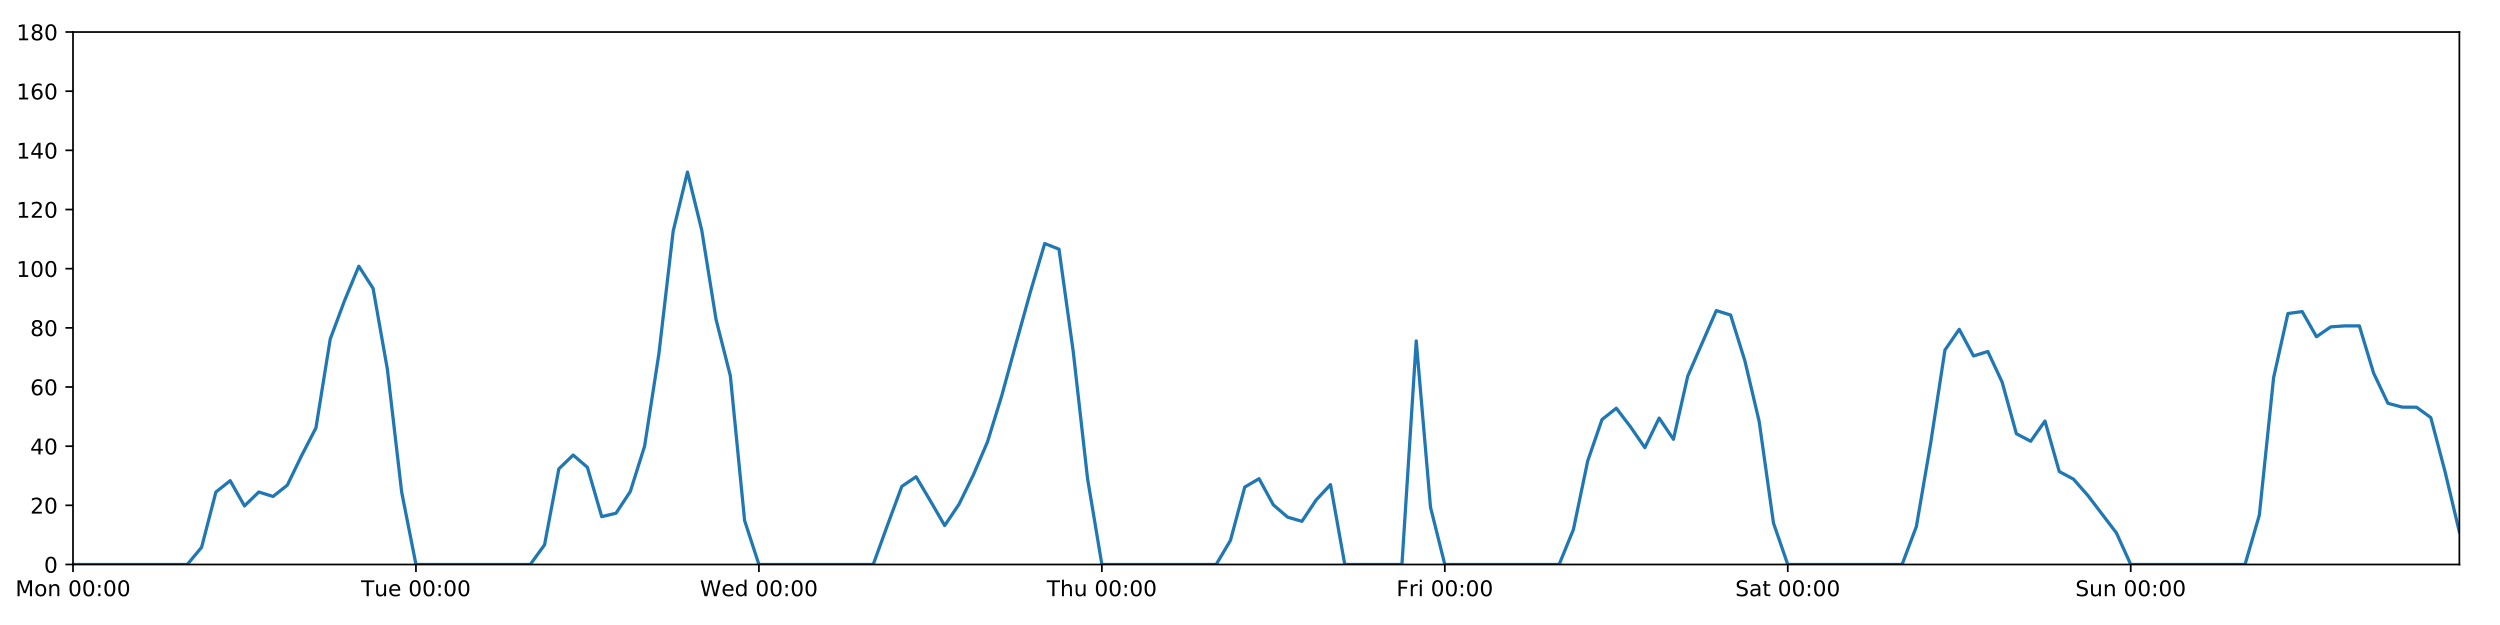
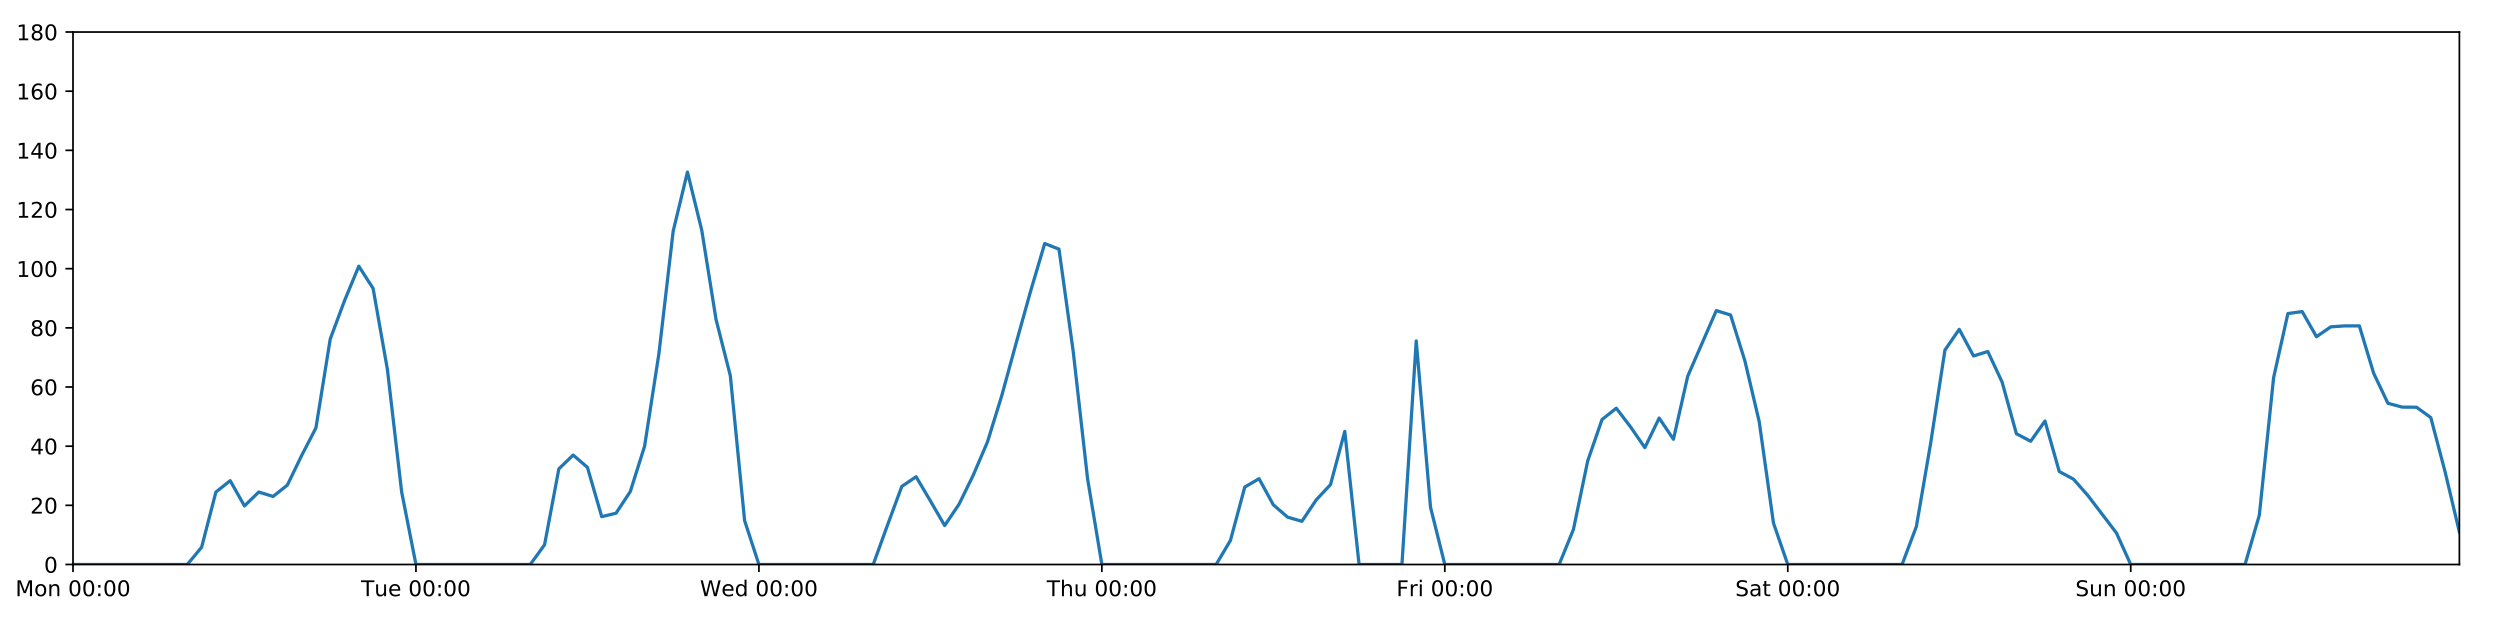
<svg xmlns="http://www.w3.org/2000/svg" xmlns:xlink="http://www.w3.org/1999/xlink" height="288pt" version="1.1" viewBox="0 0 1152 288" width="1152pt">
  <defs>
    <style type="text/css">
*{stroke-linecap:butt;stroke-linejoin:round;}
  </style>
  </defs>
  <g id="figure_1">
    <g id="patch_1">
      <path d="M 0 288  L 1152 288  L 1152 0  L 0 0  z " style="fill:#ffffff;" />
    </g>
    <g id="axes_1">
      <g id="patch_2">
        <path d="M 33.64 260.12  L 1133.28 260.12  L 1133.28 14.76  L 33.64 14.76  z " style="fill:#ffffff;" />
      </g>
      <g id="matplotlib.axis_1">
        <g id="xtick_1">
          <g id="line2d_1">
            <defs>
-               <path d="M 0 0  L 0 3.5  " id="maba08fa146" style="stroke:#000000;stroke-width:0.8;" />
-             </defs>
-             <g>
-               <use style="stroke:#000000;stroke-width:0.8;" x="33.64" xlink:href="#maba08fa146" y="260.12" />
+               <path d="M 0 0  L 0 3.5  " id="m5dae1c5909" style="stroke:#000000;stroke-width:0.8;" />
+             </defs>
+             <g>
+               <use style="stroke:#000000;stroke-width:0.8;" x="33.64" xlink:href="#m5dae1c5909" y="260.12" />
            </g>
          </g>
          <g id="text_1">
            <defs>
              <path d="M 9.812 72.906  L 24.516 72.906  L 43.109 23.297  L 61.812 72.906  L 76.516 72.906  L 76.516 0  L 66.891 0  L 66.891 64.016  L 48.094 14.016  L 38.188 14.016  L 19.391 64.016  L 19.391 0  L 9.812 0  z " id="DejaVuSans-77" />
              <path d="M 30.609 48.391  Q 23.391 48.391 19.188 42.75  Q 14.984 37.109 14.984 27.297  Q 14.984 17.484 19.156 11.844  Q 23.344 6.203 30.609 6.203  Q 37.797 6.203 41.984 11.859  Q 46.188 17.531 46.188 27.297  Q 46.188 37.016 41.984 42.703  Q 37.797 48.391 30.609 48.391  z M 30.609 56  Q 42.328 56 49.016 48.375  Q 55.719 40.766 55.719 27.297  Q 55.719 13.875 49.016 6.219  Q 42.328 -1.422 30.609 -1.422  Q 18.844 -1.422 12.172 6.219  Q 5.516 13.875 5.516 27.297  Q 5.516 40.766 12.172 48.375  Q 18.844 56 30.609 56  z " id="DejaVuSans-111" />
              <path d="M 54.891 33.016  L 54.891 0  L 45.906 0  L 45.906 32.719  Q 45.906 40.484 42.875 44.328  Q 39.844 48.188 33.797 48.188  Q 26.516 48.188 22.312 43.547  Q 18.109 38.922 18.109 30.906  L 18.109 0  L 9.078 0  L 9.078 54.688  L 18.109 54.688  L 18.109 46.188  Q 21.344 51.125 25.703 53.562  Q 30.078 56 35.797 56  Q 45.219 56 50.047 50.172  Q 54.891 44.344 54.891 33.016  z " id="DejaVuSans-110" />
              <path id="DejaVuSans-32" />
              <path d="M 31.781 66.406  Q 24.172 66.406 20.328 58.906  Q 16.5 51.422 16.5 36.375  Q 16.5 21.391 20.328 13.891  Q 24.172 6.391 31.781 6.391  Q 39.453 6.391 43.281 13.891  Q 47.125 21.391 47.125 36.375  Q 47.125 51.422 43.281 58.906  Q 39.453 66.406 31.781 66.406  z M 31.781 74.219  Q 44.047 74.219 50.516 64.516  Q 56.984 54.828 56.984 36.375  Q 56.984 17.969 50.516 8.266  Q 44.047 -1.422 31.781 -1.422  Q 19.531 -1.422 13.062 8.266  Q 6.594 17.969 6.594 36.375  Q 6.594 54.828 13.062 64.516  Q 19.531 74.219 31.781 74.219  z " id="DejaVuSans-48" />
              <path d="M 11.719 12.406  L 22.016 12.406  L 22.016 0  L 11.719 0  z M 11.719 51.703  L 22.016 51.703  L 22.016 39.312  L 11.719 39.312  z " id="DejaVuSans-58" />
            </defs>
            <g transform="translate(7.099375 274.7184)scale(0.1 -0.1)">
              <use xlink:href="#DejaVuSans-77" />
              <use x="86.279" xlink:href="#DejaVuSans-111" />
              <use x="147.461" xlink:href="#DejaVuSans-110" />
              <use x="210.84" xlink:href="#DejaVuSans-32" />
              <use x="242.627" xlink:href="#DejaVuSans-48" />
              <use x="306.25" xlink:href="#DejaVuSans-48" />
              <use x="369.873" xlink:href="#DejaVuSans-58" />
              <use x="403.564" xlink:href="#DejaVuSans-48" />
              <use x="467.188" xlink:href="#DejaVuSans-48" />
            </g>
          </g>
        </g>
        <g id="xtick_2">
          <g id="line2d_2">
            <g>
-               <use style="stroke:#000000;stroke-width:0.8;" x="191.672" xlink:href="#maba08fa146" y="260.12" />
+               <use style="stroke:#000000;stroke-width:0.8;" x="191.672" xlink:href="#m5dae1c5909" y="260.12" />
            </g>
          </g>
          <g id="text_2">
            <defs>
              <path d="M -0.297 72.906  L 61.375 72.906  L 61.375 64.594  L 35.5 64.594  L 35.5 0  L 25.594 0  L 25.594 64.594  L -0.297 64.594  z " id="DejaVuSans-84" />
              <path d="M 8.5 21.578  L 8.5 54.688  L 17.484 54.688  L 17.484 21.922  Q 17.484 14.156 20.5 10.266  Q 23.531 6.391 29.594 6.391  Q 36.859 6.391 41.078 11.031  Q 45.312 15.672 45.312 23.688  L 45.312 54.688  L 54.297 54.688  L 54.297 0  L 45.312 0  L 45.312 8.406  Q 42.047 3.422 37.719 1  Q 33.406 -1.422 27.688 -1.422  Q 18.266 -1.422 13.375 4.438  Q 8.5 10.297 8.5 21.578  z M 31.109 56  z " id="DejaVuSans-117" />
              <path d="M 56.203 29.594  L 56.203 25.203  L 14.891 25.203  Q 15.484 15.922 20.484 11.062  Q 25.484 6.203 34.422 6.203  Q 39.594 6.203 44.453 7.469  Q 49.312 8.734 54.109 11.281  L 54.109 2.781  Q 49.266 0.734 44.188 -0.344  Q 39.109 -1.422 33.891 -1.422  Q 20.797 -1.422 13.156 6.188  Q 5.516 13.812 5.516 26.812  Q 5.516 40.234 12.766 48.109  Q 20.016 56 32.328 56  Q 43.359 56 49.781 48.891  Q 56.203 41.797 56.203 29.594  z M 47.219 32.234  Q 47.125 39.594 43.094 43.984  Q 39.062 48.391 32.422 48.391  Q 24.906 48.391 20.391 44.141  Q 15.875 39.891 15.188 32.172  z " id="DejaVuSans-101" />
            </defs>
            <g transform="translate(166.3862 274.7184)scale(0.1 -0.1)">
              <use xlink:href="#DejaVuSans-84" />
              <use x="60.85" xlink:href="#DejaVuSans-117" />
              <use x="124.229" xlink:href="#DejaVuSans-101" />
              <use x="185.752" xlink:href="#DejaVuSans-32" />
              <use x="217.539" xlink:href="#DejaVuSans-48" />
              <use x="281.162" xlink:href="#DejaVuSans-48" />
              <use x="344.785" xlink:href="#DejaVuSans-58" />
              <use x="378.477" xlink:href="#DejaVuSans-48" />
              <use x="442.1" xlink:href="#DejaVuSans-48" />
            </g>
          </g>
        </g>
        <g id="xtick_3">
          <g id="line2d_3">
            <g>
-               <use style="stroke:#000000;stroke-width:0.8;" x="349.704" xlink:href="#maba08fa146" y="260.12" />
+               <use style="stroke:#000000;stroke-width:0.8;" x="349.704" xlink:href="#m5dae1c5909" y="260.12" />
            </g>
          </g>
          <g id="text_3">
            <defs>
              <path d="M 3.328 72.906  L 13.281 72.906  L 28.609 11.281  L 43.891 72.906  L 54.984 72.906  L 70.312 11.281  L 85.594 72.906  L 95.609 72.906  L 77.297 0  L 64.891 0  L 49.516 63.281  L 33.984 0  L 21.578 0  z " id="DejaVuSans-87" />
              <path d="M 45.406 46.391  L 45.406 75.984  L 54.391 75.984  L 54.391 0  L 45.406 0  L 45.406 8.203  Q 42.578 3.328 38.25 0.953  Q 33.938 -1.422 27.875 -1.422  Q 17.969 -1.422 11.734 6.484  Q 5.516 14.406 5.516 27.297  Q 5.516 40.188 11.734 48.094  Q 17.969 56 27.875 56  Q 33.938 56 38.25 53.625  Q 42.578 51.266 45.406 46.391  z M 14.797 27.297  Q 14.797 17.391 18.875 11.75  Q 22.953 6.109 30.078 6.109  Q 37.203 6.109 41.297 11.75  Q 45.406 17.391 45.406 27.297  Q 45.406 37.203 41.297 42.844  Q 37.203 48.484 30.078 48.484  Q 22.953 48.484 18.875 42.844  Q 14.797 37.203 14.797 27.297  z " id="DejaVuSans-100" />
            </defs>
            <g transform="translate(322.5151 274.7184)scale(0.1 -0.1)">
              <use xlink:href="#DejaVuSans-87" />
              <use x="98.799" xlink:href="#DejaVuSans-101" />
              <use x="160.322" xlink:href="#DejaVuSans-100" />
              <use x="223.799" xlink:href="#DejaVuSans-32" />
              <use x="255.586" xlink:href="#DejaVuSans-48" />
              <use x="319.209" xlink:href="#DejaVuSans-48" />
              <use x="382.832" xlink:href="#DejaVuSans-58" />
              <use x="416.523" xlink:href="#DejaVuSans-48" />
              <use x="480.146" xlink:href="#DejaVuSans-48" />
            </g>
          </g>
        </g>
        <g id="xtick_4">
          <g id="line2d_4">
            <g>
-               <use style="stroke:#000000;stroke-width:0.8;" x="507.736" xlink:href="#maba08fa146" y="260.12" />
+               <use style="stroke:#000000;stroke-width:0.8;" x="507.736" xlink:href="#m5dae1c5909" y="260.12" />
            </g>
          </g>
          <g id="text_4">
            <defs>
              <path d="M 54.891 33.016  L 54.891 0  L 45.906 0  L 45.906 32.719  Q 45.906 40.484 42.875 44.328  Q 39.844 48.188 33.797 48.188  Q 26.516 48.188 22.312 43.547  Q 18.109 38.922 18.109 30.906  L 18.109 0  L 9.078 0  L 9.078 75.984  L 18.109 75.984  L 18.109 46.188  Q 21.344 51.125 25.703 53.562  Q 30.078 56 35.797 56  Q 45.219 56 50.047 50.172  Q 54.891 44.344 54.891 33.016  z " id="DejaVuSans-104" />
            </defs>
            <g transform="translate(482.3464 274.7184)scale(0.1 -0.1)">
              <use xlink:href="#DejaVuSans-84" />
              <use x="61.084" xlink:href="#DejaVuSans-104" />
              <use x="124.463" xlink:href="#DejaVuSans-117" />
              <use x="187.842" xlink:href="#DejaVuSans-32" />
              <use x="219.629" xlink:href="#DejaVuSans-48" />
              <use x="283.252" xlink:href="#DejaVuSans-48" />
              <use x="346.875" xlink:href="#DejaVuSans-58" />
              <use x="380.566" xlink:href="#DejaVuSans-48" />
              <use x="444.189" xlink:href="#DejaVuSans-48" />
            </g>
          </g>
        </g>
        <g id="xtick_5">
          <g id="line2d_5">
            <g>
-               <use style="stroke:#000000;stroke-width:0.8;" x="665.768" xlink:href="#maba08fa146" y="260.12" />
+               <use style="stroke:#000000;stroke-width:0.8;" x="665.768" xlink:href="#m5dae1c5909" y="260.12" />
            </g>
          </g>
          <g id="text_5">
            <defs>
              <path d="M 9.812 72.906  L 51.703 72.906  L 51.703 64.594  L 19.672 64.594  L 19.672 43.109  L 48.578 43.109  L 48.578 34.812  L 19.672 34.812  L 19.672 0  L 9.812 0  z " id="DejaVuSans-70" />
              <path d="M 41.109 46.297  Q 39.594 47.172 37.812 47.578  Q 36.031 48 33.891 48  Q 26.266 48 22.188 43.047  Q 18.109 38.094 18.109 28.812  L 18.109 0  L 9.078 0  L 9.078 54.688  L 18.109 54.688  L 18.109 46.188  Q 20.953 51.172 25.484 53.578  Q 30.031 56 36.531 56  Q 37.453 56 38.578 55.875  Q 39.703 55.766 41.062 55.516  z " id="DejaVuSans-114" />
              <path d="M 9.422 54.688  L 18.406 54.688  L 18.406 0  L 9.422 0  z M 9.422 75.984  L 18.406 75.984  L 18.406 64.594  L 9.422 64.594  z " id="DejaVuSans-105" />
            </defs>
            <g transform="translate(643.4551 274.7184)scale(0.1 -0.1)">
              <use xlink:href="#DejaVuSans-70" />
              <use x="57.41" xlink:href="#DejaVuSans-114" />
              <use x="98.523" xlink:href="#DejaVuSans-105" />
              <use x="126.307" xlink:href="#DejaVuSans-32" />
              <use x="158.094" xlink:href="#DejaVuSans-48" />
              <use x="221.717" xlink:href="#DejaVuSans-48" />
              <use x="285.34" xlink:href="#DejaVuSans-58" />
              <use x="319.031" xlink:href="#DejaVuSans-48" />
              <use x="382.654" xlink:href="#DejaVuSans-48" />
            </g>
          </g>
        </g>
        <g id="xtick_6">
          <g id="line2d_6">
            <g>
-               <use style="stroke:#000000;stroke-width:0.8;" x="823.8" xlink:href="#maba08fa146" y="260.12" />
+               <use style="stroke:#000000;stroke-width:0.8;" x="823.8" xlink:href="#m5dae1c5909" y="260.12" />
            </g>
          </g>
          <g id="text_6">
            <defs>
              <path d="M 53.516 70.516  L 53.516 60.891  Q 47.906 63.578 42.922 64.891  Q 37.938 66.219 33.297 66.219  Q 25.25 66.219 20.875 63.094  Q 16.5 59.969 16.5 54.203  Q 16.5 49.359 19.406 46.891  Q 22.312 44.438 30.422 42.922  L 36.375 41.703  Q 47.406 39.594 52.656 34.297  Q 57.906 29 57.906 20.125  Q 57.906 9.516 50.797 4.047  Q 43.703 -1.422 29.984 -1.422  Q 24.812 -1.422 18.969 -0.25  Q 13.141 0.922 6.891 3.219  L 6.891 13.375  Q 12.891 10.016 18.656 8.297  Q 24.422 6.594 29.984 6.594  Q 38.422 6.594 43.016 9.906  Q 47.609 13.234 47.609 19.391  Q 47.609 24.75 44.312 27.781  Q 41.016 30.812 33.5 32.328  L 27.484 33.5  Q 16.453 35.688 11.516 40.375  Q 6.594 45.062 6.594 53.422  Q 6.594 63.094 13.406 68.656  Q 20.219 74.219 32.172 74.219  Q 37.312 74.219 42.625 73.281  Q 47.953 72.359 53.516 70.516  z " id="DejaVuSans-83" />
              <path d="M 34.281 27.484  Q 23.391 27.484 19.188 25  Q 14.984 22.516 14.984 16.5  Q 14.984 11.719 18.141 8.906  Q 21.297 6.109 26.703 6.109  Q 34.188 6.109 38.703 11.406  Q 43.219 16.703 43.219 25.484  L 43.219 27.484  z M 52.203 31.203  L 52.203 0  L 43.219 0  L 43.219 8.297  Q 40.141 3.328 35.547 0.953  Q 30.953 -1.422 24.312 -1.422  Q 15.922 -1.422 10.953 3.297  Q 6 8.016 6 15.922  Q 6 25.141 12.172 29.828  Q 18.359 34.516 30.609 34.516  L 43.219 34.516  L 43.219 35.406  Q 43.219 41.609 39.141 45  Q 35.062 48.391 27.688 48.391  Q 23 48.391 18.547 47.266  Q 14.109 46.141 10.016 43.891  L 10.016 52.203  Q 14.938 54.109 19.578 55.047  Q 24.219 56 28.609 56  Q 40.484 56 46.344 49.844  Q 52.203 43.703 52.203 31.203  z " id="DejaVuSans-97" />
              <path d="M 18.312 70.219  L 18.312 54.688  L 36.812 54.688  L 36.812 47.703  L 18.312 47.703  L 18.312 18.016  Q 18.312 11.328 20.141 9.422  Q 21.969 7.516 27.594 7.516  L 36.812 7.516  L 36.812 0  L 27.594 0  Q 17.188 0 13.234 3.875  Q 9.281 7.766 9.281 18.016  L 9.281 47.703  L 2.688 47.703  L 2.688 54.688  L 9.281 54.688  L 9.281 70.219  z " id="DejaVuSans-116" />
            </defs>
            <g transform="translate(799.6036 274.7184)scale(0.1 -0.1)">
              <use xlink:href="#DejaVuSans-83" />
              <use x="63.477" xlink:href="#DejaVuSans-97" />
              <use x="124.756" xlink:href="#DejaVuSans-116" />
              <use x="163.965" xlink:href="#DejaVuSans-32" />
              <use x="195.752" xlink:href="#DejaVuSans-48" />
              <use x="259.375" xlink:href="#DejaVuSans-48" />
              <use x="322.998" xlink:href="#DejaVuSans-58" />
              <use x="356.689" xlink:href="#DejaVuSans-48" />
              <use x="420.312" xlink:href="#DejaVuSans-48" />
            </g>
          </g>
        </g>
        <g id="xtick_7">
          <g id="line2d_7">
            <g>
-               <use style="stroke:#000000;stroke-width:0.8;" x="981.833" xlink:href="#maba08fa146" y="260.12" />
+               <use style="stroke:#000000;stroke-width:0.8;" x="981.833" xlink:href="#m5dae1c5909" y="260.12" />
            </g>
          </g>
          <g id="text_7">
            <g transform="translate(956.3224 274.7184)scale(0.1 -0.1)">
              <use xlink:href="#DejaVuSans-83" />
              <use x="63.477" xlink:href="#DejaVuSans-117" />
              <use x="126.855" xlink:href="#DejaVuSans-110" />
              <use x="190.234" xlink:href="#DejaVuSans-32" />
              <use x="222.021" xlink:href="#DejaVuSans-48" />
              <use x="285.645" xlink:href="#DejaVuSans-48" />
              <use x="349.268" xlink:href="#DejaVuSans-58" />
              <use x="382.959" xlink:href="#DejaVuSans-48" />
              <use x="446.582" xlink:href="#DejaVuSans-48" />
            </g>
          </g>
        </g>
      </g>
      <g id="matplotlib.axis_2">
        <g id="ytick_1">
          <g id="line2d_8">
            <defs>
-               <path d="M 0 0  L -3.5 0  " id="meaf52ad3d6" style="stroke:#000000;stroke-width:0.8;" />
-             </defs>
-             <g>
-               <use style="stroke:#000000;stroke-width:0.8;" x="33.64" xlink:href="#meaf52ad3d6" y="260.12" />
+               <path d="M 0 0  L -3.5 0  " id="m9032aa7890" style="stroke:#000000;stroke-width:0.8;" />
+             </defs>
+             <g>
+               <use style="stroke:#000000;stroke-width:0.8;" x="33.64" xlink:href="#m9032aa7890" y="260.12" />
            </g>
          </g>
          <g id="text_8">
            <g transform="translate(20.2775 263.9192)scale(0.1 -0.1)">
              <use xlink:href="#DejaVuSans-48" />
            </g>
          </g>
        </g>
        <g id="ytick_2">
          <g id="line2d_9">
            <g>
-               <use style="stroke:#000000;stroke-width:0.8;" x="33.64" xlink:href="#meaf52ad3d6" y="232.858" />
+               <use style="stroke:#000000;stroke-width:0.8;" x="33.64" xlink:href="#m9032aa7890" y="232.858" />
            </g>
          </g>
          <g id="text_9">
            <defs>
              <path d="M 19.188 8.297  L 53.609 8.297  L 53.609 0  L 7.328 0  L 7.328 8.297  Q 12.938 14.109 22.625 23.891  Q 32.328 33.688 34.812 36.531  Q 39.547 41.844 41.422 45.531  Q 43.312 49.219 43.312 52.781  Q 43.312 58.594 39.234 62.25  Q 35.156 65.922 28.609 65.922  Q 23.969 65.922 18.812 64.312  Q 13.672 62.703 7.812 59.422  L 7.812 69.391  Q 13.766 71.781 18.938 73  Q 24.125 74.219 28.422 74.219  Q 39.75 74.219 46.484 68.547  Q 53.219 62.891 53.219 53.422  Q 53.219 48.922 51.531 44.891  Q 49.859 40.875 45.406 35.406  Q 44.188 33.984 37.641 27.219  Q 31.109 20.453 19.188 8.297  z " id="DejaVuSans-50" />
            </defs>
            <g transform="translate(13.915 236.657)scale(0.1 -0.1)">
              <use xlink:href="#DejaVuSans-50" />
              <use x="63.623" xlink:href="#DejaVuSans-48" />
            </g>
          </g>
        </g>
        <g id="ytick_3">
          <g id="line2d_10">
            <g>
-               <use style="stroke:#000000;stroke-width:0.8;" x="33.64" xlink:href="#meaf52ad3d6" y="205.596" />
+               <use style="stroke:#000000;stroke-width:0.8;" x="33.64" xlink:href="#m9032aa7890" y="205.596" />
            </g>
          </g>
          <g id="text_10">
            <defs>
              <path d="M 37.797 64.312  L 12.891 25.391  L 37.797 25.391  z M 35.203 72.906  L 47.609 72.906  L 47.609 25.391  L 58.016 25.391  L 58.016 17.188  L 47.609 17.188  L 47.609 0  L 37.797 0  L 37.797 17.188  L 4.891 17.188  L 4.891 26.703  z " id="DejaVuSans-52" />
            </defs>
            <g transform="translate(13.915 209.3948)scale(0.1 -0.1)">
              <use xlink:href="#DejaVuSans-52" />
              <use x="63.623" xlink:href="#DejaVuSans-48" />
            </g>
          </g>
        </g>
        <g id="ytick_4">
          <g id="line2d_11">
            <g>
-               <use style="stroke:#000000;stroke-width:0.8;" x="33.64" xlink:href="#meaf52ad3d6" y="178.333" />
+               <use style="stroke:#000000;stroke-width:0.8;" x="33.64" xlink:href="#m9032aa7890" y="178.333" />
            </g>
          </g>
          <g id="text_11">
            <defs>
              <path d="M 33.016 40.375  Q 26.375 40.375 22.484 35.828  Q 18.609 31.297 18.609 23.391  Q 18.609 15.531 22.484 10.953  Q 26.375 6.391 33.016 6.391  Q 39.656 6.391 43.531 10.953  Q 47.406 15.531 47.406 23.391  Q 47.406 31.297 43.531 35.828  Q 39.656 40.375 33.016 40.375  z M 52.594 71.297  L 52.594 62.312  Q 48.875 64.062 45.094 64.984  Q 41.312 65.922 37.594 65.922  Q 27.828 65.922 22.672 59.328  Q 17.531 52.734 16.797 39.406  Q 19.672 43.656 24.016 45.922  Q 28.375 48.188 33.594 48.188  Q 44.578 48.188 50.953 41.516  Q 57.328 34.859 57.328 23.391  Q 57.328 12.156 50.688 5.359  Q 44.047 -1.422 33.016 -1.422  Q 20.359 -1.422 13.672 8.266  Q 6.984 17.969 6.984 36.375  Q 6.984 53.656 15.188 63.938  Q 23.391 74.219 37.203 74.219  Q 40.922 74.219 44.703 73.484  Q 48.484 72.75 52.594 71.297  z " id="DejaVuSans-54" />
            </defs>
            <g transform="translate(13.915 182.1326)scale(0.1 -0.1)">
              <use xlink:href="#DejaVuSans-54" />
              <use x="63.623" xlink:href="#DejaVuSans-48" />
            </g>
          </g>
        </g>
        <g id="ytick_5">
          <g id="line2d_12">
            <g>
-               <use style="stroke:#000000;stroke-width:0.8;" x="33.64" xlink:href="#meaf52ad3d6" y="151.071" />
+               <use style="stroke:#000000;stroke-width:0.8;" x="33.64" xlink:href="#m9032aa7890" y="151.071" />
            </g>
          </g>
          <g id="text_12">
            <defs>
              <path d="M 31.781 34.625  Q 24.75 34.625 20.719 30.859  Q 16.703 27.094 16.703 20.516  Q 16.703 13.922 20.719 10.156  Q 24.75 6.391 31.781 6.391  Q 38.812 6.391 42.859 10.172  Q 46.922 13.969 46.922 20.516  Q 46.922 27.094 42.891 30.859  Q 38.875 34.625 31.781 34.625  z M 21.922 38.812  Q 15.578 40.375 12.031 44.719  Q 8.5 49.078 8.5 55.328  Q 8.5 64.062 14.719 69.141  Q 20.953 74.219 31.781 74.219  Q 42.672 74.219 48.875 69.141  Q 55.078 64.062 55.078 55.328  Q 55.078 49.078 51.531 44.719  Q 48 40.375 41.703 38.812  Q 48.828 37.156 52.797 32.312  Q 56.781 27.484 56.781 20.516  Q 56.781 9.906 50.312 4.234  Q 43.844 -1.422 31.781 -1.422  Q 19.734 -1.422 13.25 4.234  Q 6.781 9.906 6.781 20.516  Q 6.781 27.484 10.781 32.312  Q 14.797 37.156 21.922 38.812  z M 18.312 54.391  Q 18.312 48.734 21.844 45.562  Q 25.391 42.391 31.781 42.391  Q 38.141 42.391 41.719 45.562  Q 45.312 48.734 45.312 54.391  Q 45.312 60.062 41.719 63.234  Q 38.141 66.406 31.781 66.406  Q 25.391 66.406 21.844 63.234  Q 18.312 60.062 18.312 54.391  z " id="DejaVuSans-56" />
            </defs>
            <g transform="translate(13.915 154.8703)scale(0.1 -0.1)">
              <use xlink:href="#DejaVuSans-56" />
              <use x="63.623" xlink:href="#DejaVuSans-48" />
            </g>
          </g>
        </g>
        <g id="ytick_6">
          <g id="line2d_13">
            <g>
-               <use style="stroke:#000000;stroke-width:0.8;" x="33.64" xlink:href="#meaf52ad3d6" y="123.809" />
+               <use style="stroke:#000000;stroke-width:0.8;" x="33.64" xlink:href="#m9032aa7890" y="123.809" />
            </g>
          </g>
          <g id="text_13">
            <defs>
              <path d="M 12.406 8.297  L 28.516 8.297  L 28.516 63.922  L 10.984 60.406  L 10.984 69.391  L 28.422 72.906  L 38.281 72.906  L 38.281 8.297  L 54.391 8.297  L 54.391 0  L 12.406 0  z " id="DejaVuSans-49" />
            </defs>
            <g transform="translate(7.5525 127.6081)scale(0.1 -0.1)">
              <use xlink:href="#DejaVuSans-49" />
              <use x="63.623" xlink:href="#DejaVuSans-48" />
              <use x="127.246" xlink:href="#DejaVuSans-48" />
            </g>
          </g>
        </g>
        <g id="ytick_7">
          <g id="line2d_14">
            <g>
-               <use style="stroke:#000000;stroke-width:0.8;" x="33.64" xlink:href="#meaf52ad3d6" y="96.547" />
+               <use style="stroke:#000000;stroke-width:0.8;" x="33.64" xlink:href="#m9032aa7890" y="96.547" />
            </g>
          </g>
          <g id="text_14">
            <g transform="translate(7.5525 100.3459)scale(0.1 -0.1)">
              <use xlink:href="#DejaVuSans-49" />
              <use x="63.623" xlink:href="#DejaVuSans-50" />
              <use x="127.246" xlink:href="#DejaVuSans-48" />
            </g>
          </g>
        </g>
        <g id="ytick_8">
          <g id="line2d_15">
            <g>
-               <use style="stroke:#000000;stroke-width:0.8;" x="33.64" xlink:href="#meaf52ad3d6" y="69.284" />
+               <use style="stroke:#000000;stroke-width:0.8;" x="33.64" xlink:href="#m9032aa7890" y="69.284" />
            </g>
          </g>
          <g id="text_15">
            <g transform="translate(7.5525 73.08366)scale(0.1 -0.1)">
              <use xlink:href="#DejaVuSans-49" />
              <use x="63.623" xlink:href="#DejaVuSans-52" />
              <use x="127.246" xlink:href="#DejaVuSans-48" />
            </g>
          </g>
        </g>
        <g id="ytick_9">
          <g id="line2d_16">
            <g>
-               <use style="stroke:#000000;stroke-width:0.8;" x="33.64" xlink:href="#meaf52ad3d6" y="42.022" />
+               <use style="stroke:#000000;stroke-width:0.8;" x="33.64" xlink:href="#m9032aa7890" y="42.022" />
            </g>
          </g>
          <g id="text_16">
            <g transform="translate(7.5525 45.82144)scale(0.1 -0.1)">
              <use xlink:href="#DejaVuSans-49" />
              <use x="63.623" xlink:href="#DejaVuSans-54" />
              <use x="127.246" xlink:href="#DejaVuSans-48" />
            </g>
          </g>
        </g>
        <g id="ytick_10">
          <g id="line2d_17">
            <g>
-               <use style="stroke:#000000;stroke-width:0.8;" x="33.64" xlink:href="#meaf52ad3d6" y="14.76" />
+               <use style="stroke:#000000;stroke-width:0.8;" x="33.64" xlink:href="#m9032aa7890" y="14.76" />
            </g>
          </g>
          <g id="text_17">
            <g transform="translate(7.5525 18.55922)scale(0.1 -0.1)">
              <use xlink:href="#DejaVuSans-49" />
              <use x="63.623" xlink:href="#DejaVuSans-56" />
              <use x="127.246" xlink:href="#DejaVuSans-48" />
            </g>
          </g>
        </g>
      </g>
      <g id="line2d_18">
-         <path clip-path="url(#pa8f2a1d3ff)" d="M 33.64 260.12  L 86.317 260.12  L 92.902 252.169  L 99.487 226.724  L 106.071 221.499  L 112.656 233.13  L 119.241 226.724  L 125.825 228.768  L 132.41 223.543  L 138.995 209.912  L 145.579 197.19  L 152.164 156.251  L 158.749 138.576  L 165.333 122.673  L 171.918 132.896  L 178.503 170.155  L 185.087 226.724  L 191.672 260.12  L 244.349 260.12  L 250.934 251.033  L 257.519 216.046  L 264.103 209.685  L 270.688 215.365  L 277.273 238.083  L 283.857 236.493  L 290.442 226.497  L 297.027 205.596  L 303.611 163.066  L 310.196 106.543  L 316.781 79.281  L 323.366 106.088  L 329.95 147.209  L 336.535 173.154  L 343.12 239.901  L 349.704 260.12  L 402.382 260.12  L 408.966 241.945  L 415.551 224.134  L 422.136 219.681  L 428.72 230.813  L 435.305 242.172  L 441.89 232.403  L 448.474 218.954  L 455.059 203.551  L 461.644 182.195  L 468.228 158.114  L 474.813 134.487  L 481.398 112.222  L 487.982 114.812  L 494.567 162.203  L 501.152 220.59  L 507.736 260.12  L 560.414 260.12  L 566.998 248.988  L 573.583 224.452  L 580.168 220.59  L 586.752 232.631  L 593.337 238.31  L 599.922 240.219  L 606.506 230.359  L 613.091 223.316  L 619.676 260.12  L 646.014 260.12  L 652.599 157.108  L 659.184 233.767  L 665.768 260.12  L 718.446 260.12  L 725.03 243.99  L 731.615 212.411  L 738.2 193.328  L 744.784 188.102  L 751.369 196.735  L 757.954 206.277  L 764.538 192.646  L 771.123 202.415  L 777.708 173.335  L 790.877 143.12  L 797.462 145.164  L 804.046 166.293  L 810.631 194.236  L 817.216 241.036  L 823.8 260.12  L 876.478 260.12  L 883.063 242.627  L 889.647 204.232  L 896.232 161.294  L 902.817 151.753  L 909.401 164.021  L 915.986 161.976  L 922.571 176.061  L 929.155 199.87  L 935.74 203.324  L 942.325 194.009  L 948.909 217.279  L 955.494 220.817  L 962.079 228.314  L 975.248 245.58  L 981.833 260.12  L 1034.51 260.12  L 1041.095 237.401  L 1047.679 174.017  L 1054.264 144.483  L 1060.849 143.574  L 1067.433 155.16  L 1074.018 150.617  L 1080.603 150.162  L 1087.187 150.162  L 1093.772 171.972  L 1100.357 185.83  L 1106.941 187.602  L 1113.526 187.648  L 1120.111 192.419  L 1126.695 217.409  L 1133.28 245.126  L 1133.28 245.126  " style="fill:none;stroke:#1f77b4;stroke-linecap:square;stroke-width:1.5;" />
+         <path clip-path="url(#p31f35919d9)" d="M 33.64 260.12  L 86.317 260.12  L 92.902 252.169  L 99.487 226.724  L 106.071 221.499  L 112.656 233.13  L 119.241 226.724  L 125.825 228.768  L 132.41 223.543  L 138.995 209.912  L 145.579 197.19  L 152.164 156.251  L 158.749 138.576  L 165.333 122.673  L 171.918 132.896  L 178.503 170.155  L 185.087 226.724  L 191.672 260.12  L 244.349 260.12  L 250.934 251.033  L 257.519 216.046  L 264.103 209.685  L 270.688 215.365  L 277.273 238.083  L 283.857 236.493  L 290.442 226.497  L 297.027 205.596  L 303.611 163.066  L 310.196 106.543  L 316.781 79.281  L 323.366 106.088  L 329.95 147.209  L 336.535 173.154  L 343.12 239.901  L 349.704 260.12  L 402.382 260.12  L 408.966 241.945  L 415.551 224.134  L 422.136 219.681  L 428.72 230.813  L 435.305 242.172  L 441.89 232.403  L 448.474 218.954  L 455.059 203.551  L 461.644 182.195  L 468.228 158.114  L 474.813 134.487  L 481.398 112.222  L 487.982 114.812  L 494.567 162.203  L 501.152 220.59  L 507.736 260.12  L 560.414 260.12  L 566.998 248.988  L 573.583 224.452  L 580.168 220.59  L 586.752 232.631  L 593.337 238.31  L 599.922 240.219  L 606.506 230.359  L 613.091 223.316  L 619.676 198.78  L 626.26 260.12  L 646.014 260.12  L 652.599 157.108  L 659.184 233.767  L 665.768 260.12  L 718.446 260.12  L 725.03 243.99  L 731.615 212.411  L 738.2 193.328  L 744.784 188.102  L 751.369 196.735  L 757.954 206.277  L 764.538 192.646  L 771.123 202.415  L 777.708 173.335  L 790.877 143.12  L 797.462 145.164  L 804.046 166.293  L 810.631 194.236  L 817.216 241.036  L 823.8 260.12  L 876.478 260.12  L 883.063 242.627  L 889.647 204.232  L 896.232 161.294  L 902.817 151.753  L 909.401 164.021  L 915.986 161.976  L 922.571 176.061  L 929.155 199.87  L 935.74 203.324  L 942.325 194.009  L 948.909 217.279  L 955.494 220.817  L 962.079 228.314  L 975.248 245.58  L 981.833 260.12  L 1034.51 260.12  L 1041.095 237.401  L 1047.679 174.017  L 1054.264 144.483  L 1060.849 143.574  L 1067.433 155.16  L 1074.018 150.617  L 1080.603 150.162  L 1087.187 150.162  L 1093.772 171.972  L 1100.357 185.83  L 1106.941 187.602  L 1113.526 187.648  L 1120.111 192.419  L 1126.695 217.409  L 1133.28 245.126  L 1133.28 245.126  " style="fill:none;stroke:#1f77b4;stroke-linecap:square;stroke-width:1.5;" />
      </g>
      <g id="patch_3">
        <path d="M 33.64 260.12  L 33.64 14.76  " style="fill:none;stroke:#000000;stroke-linecap:square;stroke-linejoin:miter;stroke-width:0.8;" />
      </g>
      <g id="patch_4">
        <path d="M 1133.28 260.12  L 1133.28 14.76  " style="fill:none;stroke:#000000;stroke-linecap:square;stroke-linejoin:miter;stroke-width:0.8;" />
      </g>
      <g id="patch_5">
        <path d="M 33.64 260.12  L 1133.28 260.12  " style="fill:none;stroke:#000000;stroke-linecap:square;stroke-linejoin:miter;stroke-width:0.8;" />
      </g>
      <g id="patch_6">
        <path d="M 33.64 14.76  L 1133.28 14.76  " style="fill:none;stroke:#000000;stroke-linecap:square;stroke-linejoin:miter;stroke-width:0.8;" />
      </g>
    </g>
  </g>
  <defs>
-     <clipPath id="pa8f2a1d3ff">
+     <clipPath id="p31f35919d9">
      <rect height="245.36" width="1099.64" x="33.64" y="14.76" />
    </clipPath>
  </defs>
</svg>
